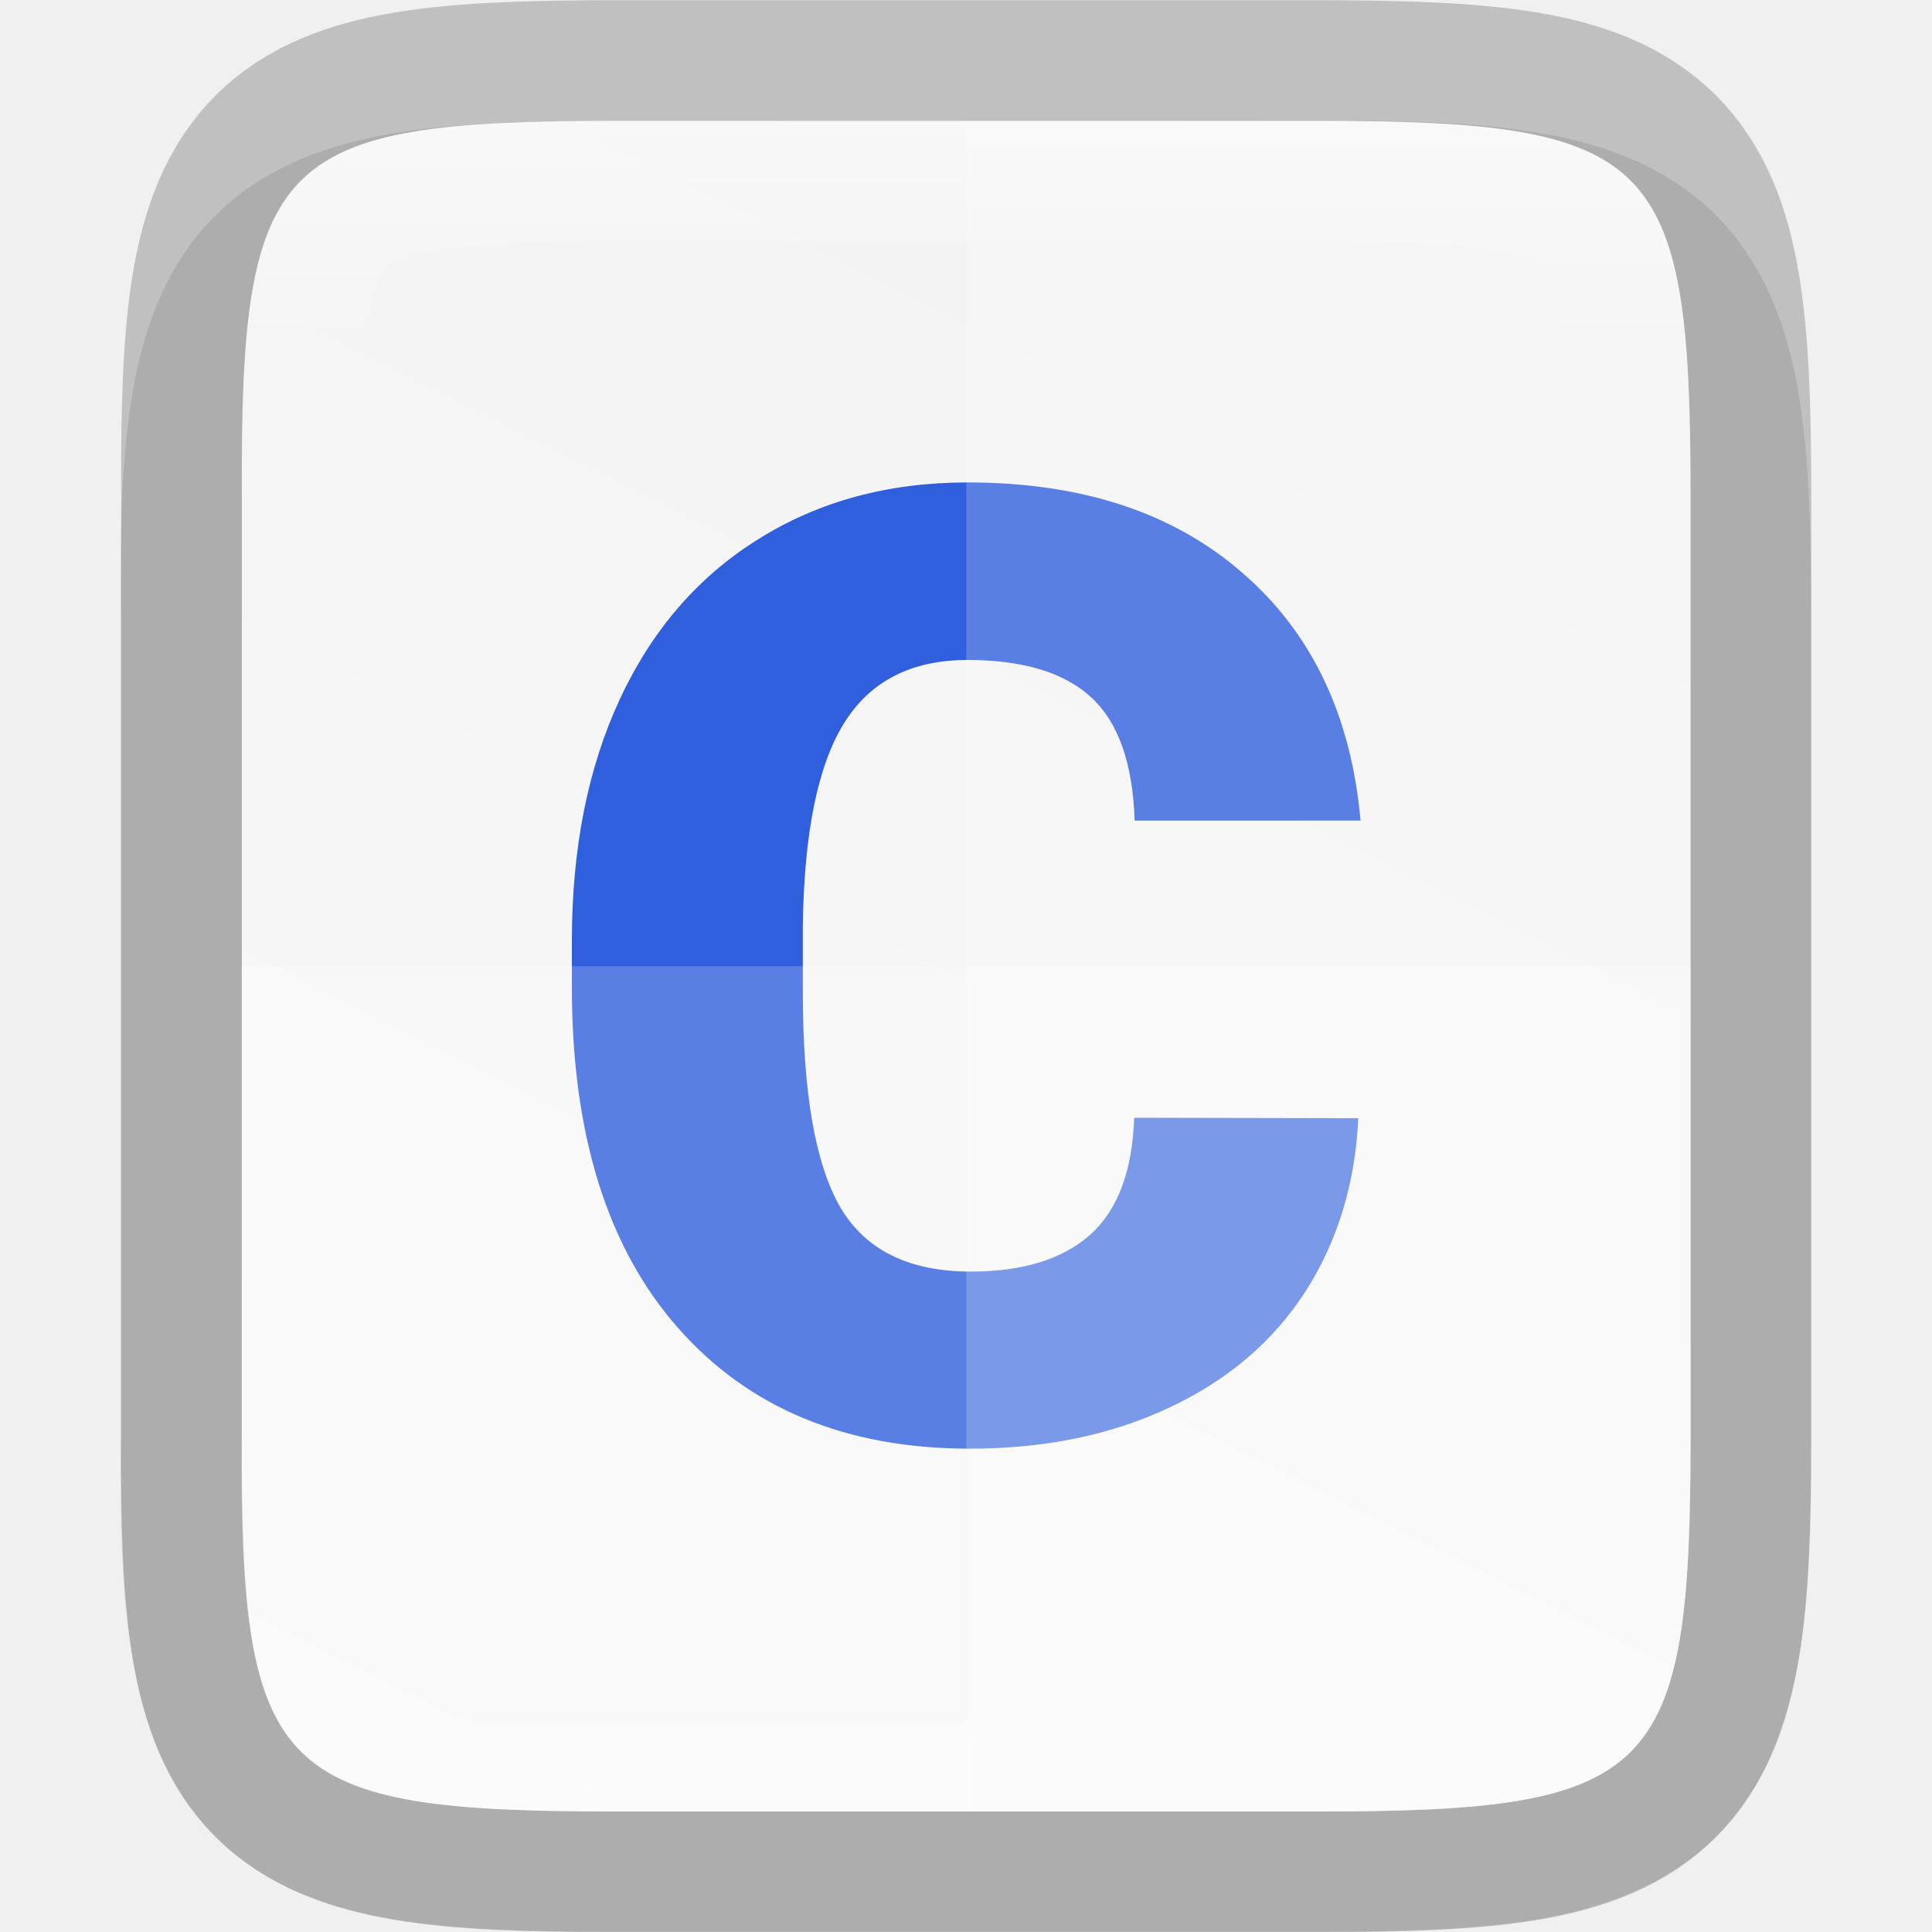
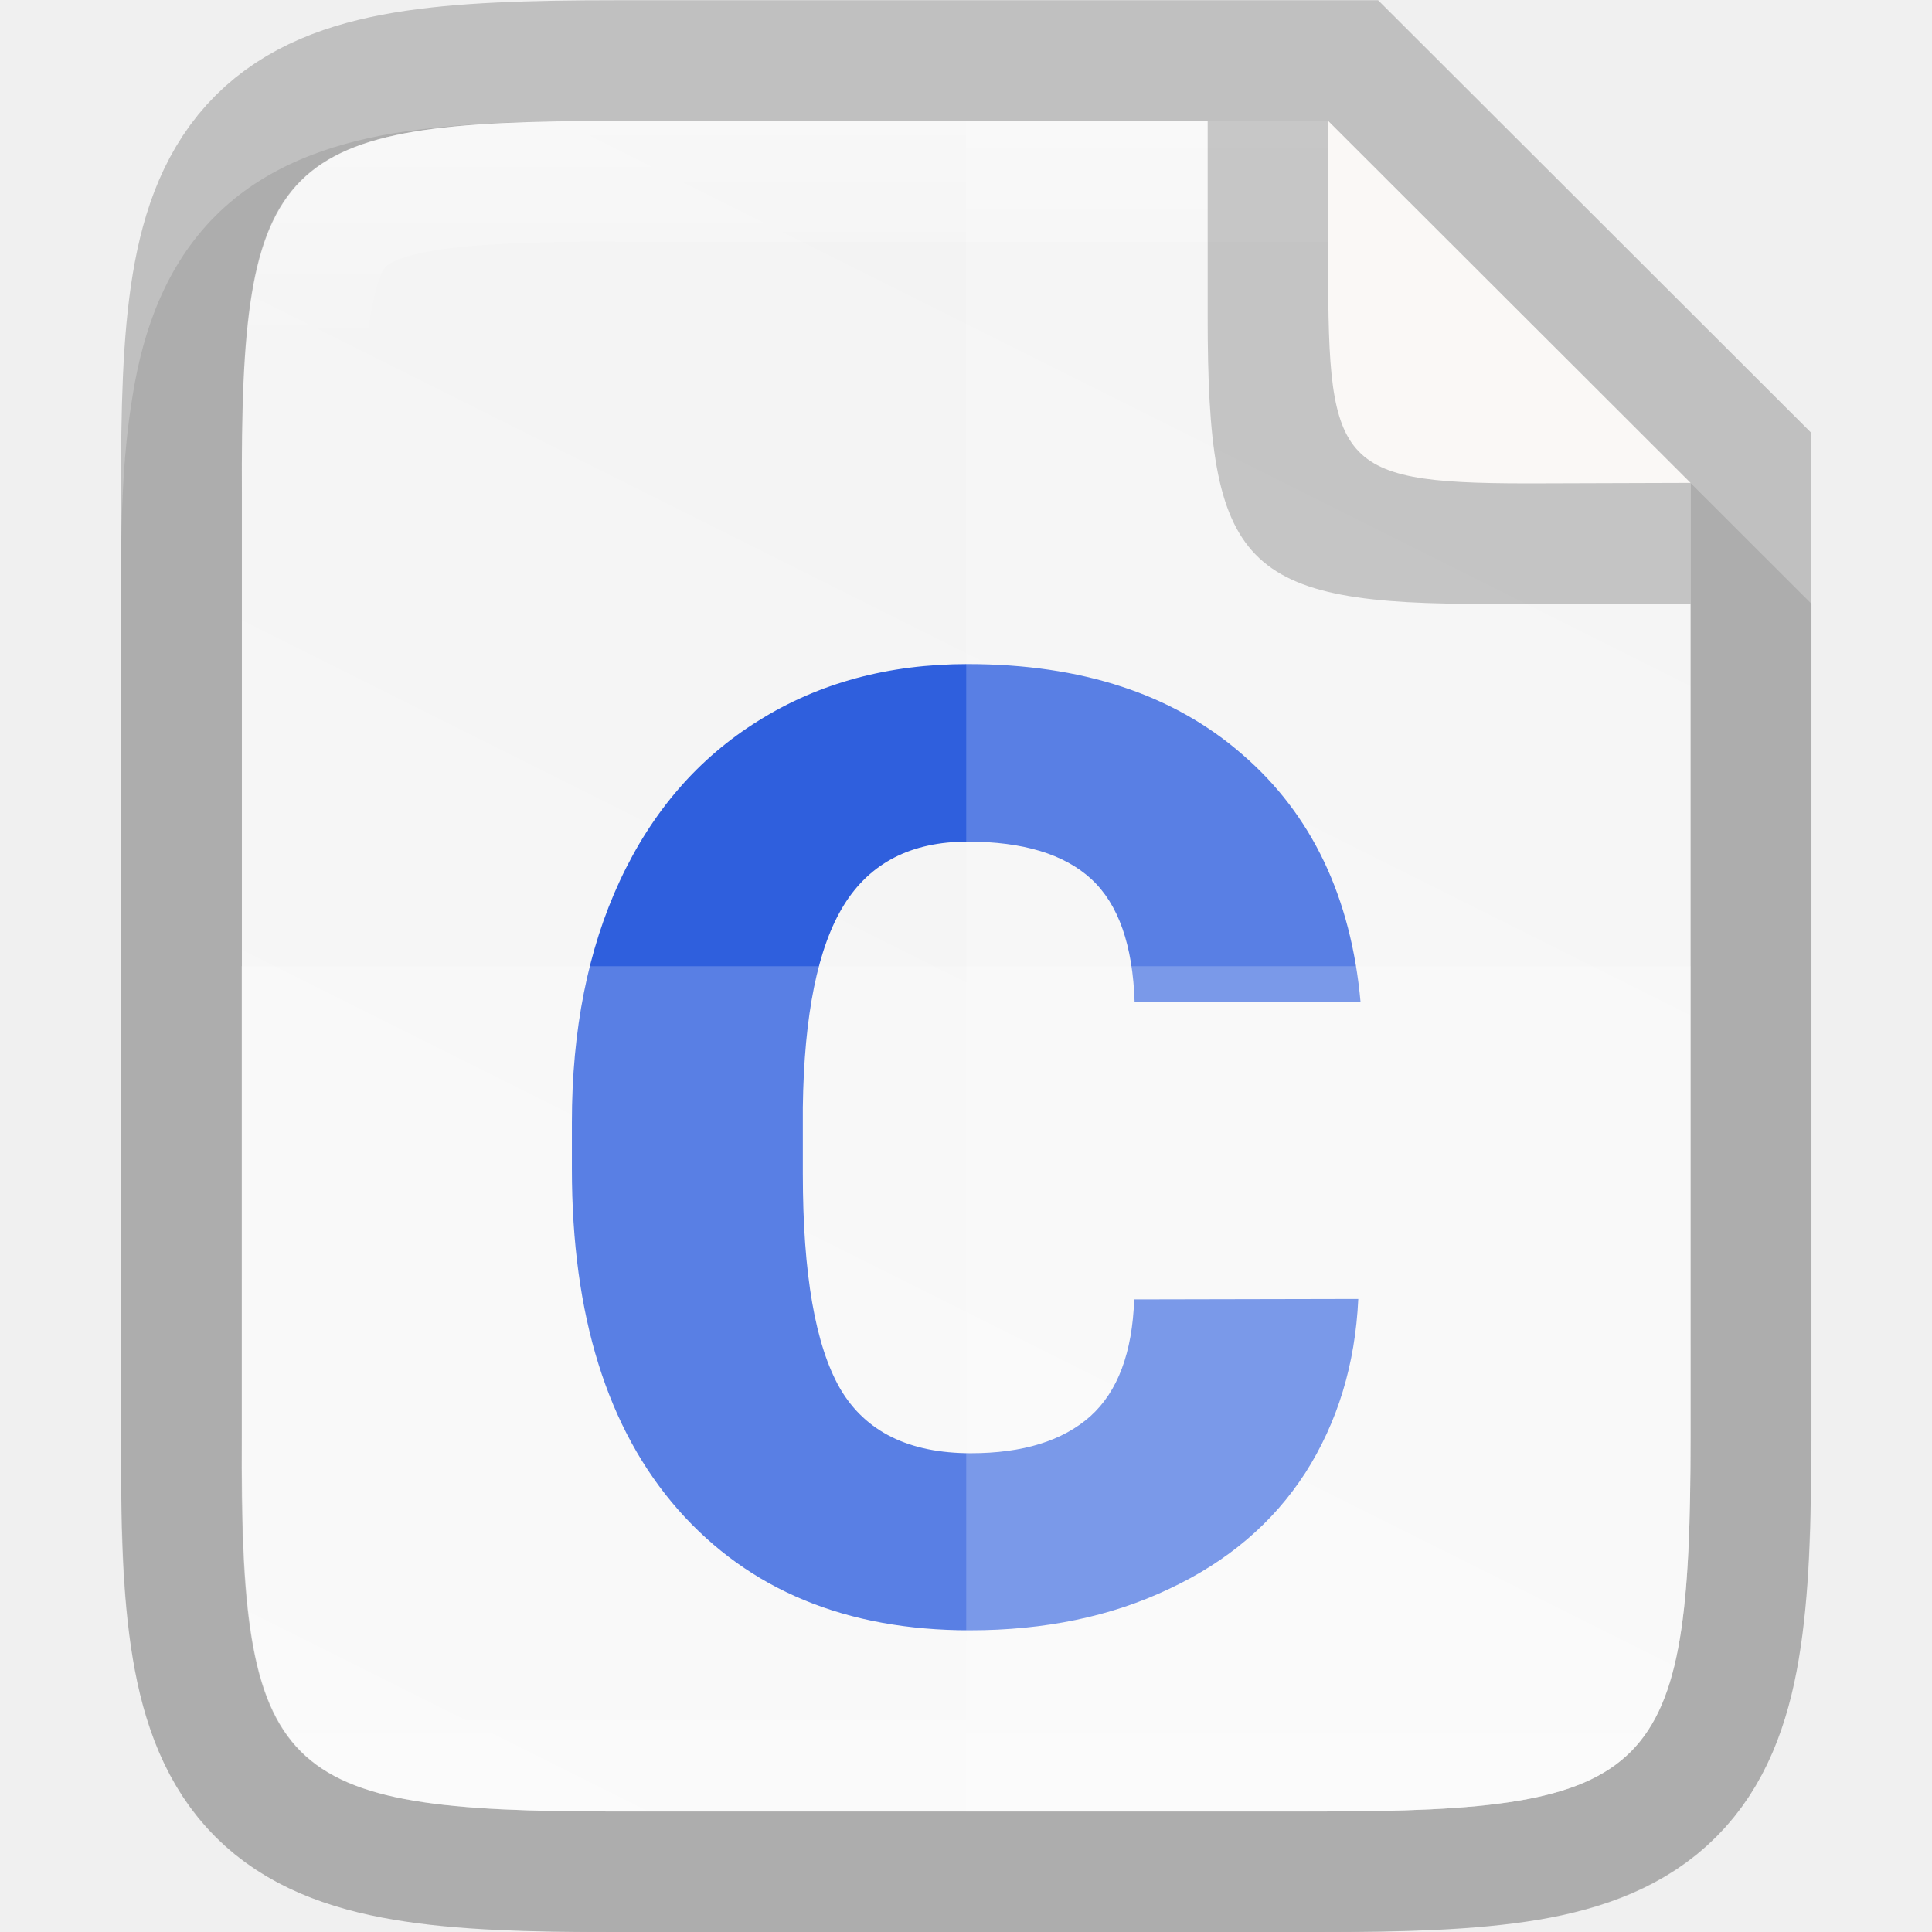
- <svg xmlns="http://www.w3.org/2000/svg" height="16" viewBox="0 0 4.233 4.233" width="16">
+ <svg xmlns="http://www.w3.org/2000/svg" xmlns:xlink="http://www.w3.org/1999/xlink" height="16" viewBox="0 0 4.233 4.233" width="16" version="1.1" id="svg33">
+   <defs id="defs37">
+     <linearGradient gradientTransform="matrix(0.2645703,0,0,0.2645703,-84.66235,-62.43859)" xlink:href="#linearGradient927" id="linearGradient993" x1="328" y1="237" x2="328" y2="251" gradientUnits="userSpaceOnUse" />
+     <linearGradient id="linearGradient927">
+       <stop style="stop-color:#ffffff;stop-opacity:1;" offset="0" id="stop923" />
+       <stop id="stop933" offset="0.125" style="stop-color:#ffffff;stop-opacity:0.098" />
+       <stop id="stop931" offset="0.925" style="stop-color:#ffffff;stop-opacity:0.098" />
+       <stop style="stop-color:#ffffff;stop-opacity:0.498" offset="1" id="stop925" />
+     </linearGradient>
+     <linearGradient xlink:href="#linearGradient4338" id="linearGradient920" gradientUnits="userSpaceOnUse" gradientTransform="matrix(0,-0.00953618,0.00953591,0,-0.9429847,4.473643)" x1="459.034" y1="419.233" x2="35.31" y2="207.365" />
+     <linearGradient id="linearGradient4338">
+       <stop style="stop-color:#f2f2f2;stop-opacity:1" offset="0" id="stop4340" />
+       <stop style="stop-color:#f9f9f9;stop-opacity:1" offset="1" id="stop4342" />
+     </linearGradient>
+   </defs>
  <linearGradient id="a" gradientUnits="userSpaceOnUse" x1="328" x2="328" y1="237" y2="251">
-     <stop offset="0" stop-color="#fff" />
-     <stop offset=".125" stop-color="#fff" stop-opacity=".098" />
-     <stop offset=".925" stop-color="#fff" stop-opacity=".098" />
-     <stop offset="1" stop-color="#fff" stop-opacity=".498" />
+     <stop offset="0" stop-color="#fff" id="stop2" />
+     <stop offset=".125" stop-color="#fff" stop-opacity=".098" id="stop4" />
+     <stop offset=".925" stop-color="#fff" stop-opacity=".098" id="stop6" />
+     <stop offset="1" stop-color="#fff" stop-opacity=".498" id="stop8" />
  </linearGradient>
  <clipPath id="b">
-     <path d="m325.096 237c-2.808 0-3.11.288-3.096 3.102v3.898 3.898c-.014 2.813.288 3.102 3.096 3.102h5.808c2.808 0 3.096-.288 3.096-3.102v-3.898-3.898c0-2.813-.288-3.102-3.096-3.102z" />
+     <path d="m325.096 237c-2.808 0-3.11.288-3.096 3.102v3.898 3.898c-.014 2.813.288 3.102 3.096 3.102h5.808c2.808 0 3.096-.288 3.096-3.102v-3.898-3.898c0-2.813-.288-3.102-3.096-3.102z" id="path11" />
  </clipPath>
  <linearGradient id="c" gradientTransform="matrix(0 -.00953618 .00953591 0 -.942984 4.47364)" gradientUnits="userSpaceOnUse" x1="459.034" x2="35.31" y1="419.233" y2="207.365">
-     <stop offset="0" stop-color="#f2f2f2" />
-     <stop offset="1" stop-color="#f9f9f9" />
+     <stop offset="0" stop-color="#f2f2f2" id="stop14" />
+     <stop offset="1" stop-color="#f9f9f9" id="stop16" />
  </linearGradient>
-   <path d="m1.348.265c-.19 0-.344.004-.486.027-.141.024-.283.073-.391.181-.108.108-.158.25-.181.391-.024.142-.027.296-.026.487v.765 1.031c-.001.19.002.345.026.486.024.142.073.283.181.391.108.108.249.157.391.181.141.024.295.027.486.027h1.537c.19 0 .344-.004.485-.027.141-.024.282-.074.39-.181.108-.108.157-.249.181-.391.024-.141.027-.295.027-.486v-1.031-.767c0-.191-.004-.344-.027-.486-.024-.141-.073-.283-.181-.391-.108-.108-.249-.158-.39-.181-.141-.024-.295-.027-.485-.027z" opacity=".1" />
-   <path d="m1.349.265c-.743 0-.823.076-.819.821v1.031 1.031c-.004.744.076.821.819.821h1.536c.743 0 .819-.076.819-.821v-1.031-1.031c0-.744-.076-.821-.819-.821z" fill="none" opacity=".2" stroke="#000" stroke-width=".529" />
-   <path d="m1.349.265c-.743 0-.823.076-.819.821v1.031 1.031c-.004.744.076.821.819.821h1.536c.743 0 .819-.076.819-.821v-1.031-1.031c0-.744-.076-.821-.819-.821z" fill="url(#c)" />
-   <path d="m2.976 2.45q-.01.215-.116.38-.106.164-.298.254-.191.09-.437.09-.406 0-.639-.264-.233-.264-.233-.747v-.102q0-.303.105-.529.106-.228.304-.351.198-.124.458-.124.375 0 .602.198.228.197.259.543h-.495q-.006-.188-.095-.27-.089-.082-.271-.082-.185 0-.271.139-.086.139-.09.443v.146q0 .329.082.471.083.141.286.141.171 0 .262-.081.09-.081.096-.256z" fill="#2f5fdd" />
-   <path d="m2.117.265v3.704h.768c.743 0 .819-.076.819-.821v-1.031-1.031c0-.744-.076-.821-.819-.821z" fill="#fff" opacity=".2" />
-   <path d="m.529 2.117v1.031c-.004.744.076.821.819.821h1.537c.743 0 .819-.076.819-.821v-1.031z" fill="#fff" opacity=".2" />
-   <path clip-path="url(#b)" d="m325.096 237c-2.808 0-3.11.288-3.096 3.102v3.898 3.898c-.014 2.813.288 3.102 3.096 3.102h5.808c2.808 0 3.096-.288 3.096-3.102v-3.898-3.898c0-2.813-.288-3.102-3.096-3.102z" fill="none" opacity=".4" stroke="url(#a)" stroke-width="2" transform="matrix(.2645703 0 0 .2645703 -84.66235 -62.4386)" />
+   <path style="color:#000000;font-style:normal;font-variant:normal;font-weight:normal;font-stretch:normal;font-size:medium;line-height:normal;font-family:sans-serif;font-variant-ligatures:normal;font-variant-position:normal;font-variant-caps:normal;font-variant-numeric:normal;font-variant-alternates:normal;font-feature-settings:normal;text-indent:0;text-align:start;text-decoration:none;text-decoration-line:none;text-decoration-style:solid;text-decoration-color:#000000;letter-spacing:normal;word-spacing:normal;text-transform:none;writing-mode:lr-tb;direction:ltr;text-orientation:mixed;dominant-baseline:auto;baseline-shift:baseline;text-anchor:start;white-space:normal;shape-padding:0;clip-rule:nonzero;display:inline;overflow:visible;visibility:visible;opacity:0.1;isolation:auto;mix-blend-mode:normal;color-interpolation:sRGB;color-interpolation-filters:linearRGB;solid-color:#000000;solid-opacity:1;vector-effect:none;fill:#000000;fill-opacity:1;fill-rule:nonzero;stroke:none;stroke-width:0.529;stroke-linecap:butt;stroke-linejoin:miter;stroke-miterlimit:4;stroke-dasharray:none;stroke-dashoffset:0;stroke-opacity:1;marker:none;color-rendering:auto;image-rendering:auto;shape-rendering:auto;text-rendering:auto;enable-background:accumulate" d="m 1.348,0.265 c -0.19,0 -0.344,0.004 -0.486,0.027 C 0.721,0.316 0.58,0.365 0.472,0.473 0.364,0.581 0.314,0.722 0.291,0.864 0.267,1.006 0.264,1.16 0.265,1.351 V 2.117 3.148 c -7.9371e-4,0.19 0.002,0.345 0.026,0.486 0.024,0.142 0.073,0.283 0.181,0.391 0.108,0.108 0.249,0.157 0.391,0.181 0.141,0.024 0.295,0.027 0.486,0.027 h 1.537 c 0.19,0 0.344,-0.004 0.485,-0.027 C 3.511,4.182 3.653,4.132 3.76,4.024 3.868,3.917 3.918,3.775 3.941,3.634 3.965,3.492 3.969,3.339 3.969,3.148 V 2.117 1.323 L 2.91,0.265 Z" id="path997" />
+   <path id="path928" d="m 1.349,0.265 c -0.743,0 -0.823,0.076 -0.819,0.821 v 1.031 1.031 c -0.004,0.744 0.076,0.821 0.819,0.821 h 1.536 c 0.743,0 0.819,-0.076 0.819,-0.821 V 2.117 1.058 L 2.91,0.265 Z" style="color:#000000;display:inline;overflow:visible;visibility:visible;opacity:0.2;fill:none;fill-opacity:1;fill-rule:nonzero;stroke:#000000;stroke-width:0.529;stroke-miterlimit:4;stroke-dasharray:none;stroke-opacity:1;marker:none;enable-background:accumulate" />
+   <path style="color:#000000;display:inline;overflow:visible;visibility:visible;fill:url(#linearGradient920);fill-opacity:1;fill-rule:nonzero;stroke:none;stroke-width:0.265;marker:none;enable-background:accumulate" d="m 1.349,0.265 c -0.743,0 -0.823,0.076 -0.819,0.821 v 1.031 1.031 c -0.004,0.744 0.076,0.821 0.819,0.821 h 1.536 c 0.743,0 0.819,-0.076 0.819,-0.821 V 2.117 1.058 L 2.91,0.265 Z" id="path918" />
+   <path id="path977" style="font-style:normal;font-variant:normal;font-weight:900;font-stretch:normal;font-size:medium;line-height:125%;font-family:Roboto;-inkscape-font-specification:'Roboto Heavy';letter-spacing:0px;word-spacing:0px;display:inline;fill:#2f5fdd;fill-opacity:1;stroke:none;stroke-width:0.265px;stroke-linecap:butt;stroke-linejoin:miter;stroke-opacity:1;enable-background:new" d="M 2.976,2.846 Q 2.966,3.061 2.86,3.227 2.754,3.391 2.562,3.481 2.371,3.572 2.125,3.572 q -0.406,0 -0.639,-0.264 Q 1.253,3.043 1.253,2.561 V 2.459 q 0,-0.303 0.105,-0.529 0.106,-0.228 0.304,-0.351 0.198,-0.124 0.458,-0.124 0.375,0 0.602,0.198 0.228,0.197 0.259,0.543 H 2.486 q -0.006,-0.188 -0.095,-0.27 -0.089,-0.082 -0.271,-0.082 -0.185,0 -0.271,0.139 -0.086,0.139 -0.09,0.443 v 0.146 q 0,0.329 0.082,0.471 0.083,0.141 0.286,0.141 0.171,0 0.262,-0.081 0.09,-0.081 0.096,-0.256 z" />
+   <path style="color:#000000;display:inline;overflow:visible;visibility:visible;opacity:0.2;fill:#ffffff;fill-opacity:1;fill-rule:nonzero;stroke:none;stroke-width:0.265;marker:none;enable-background:accumulate" d="M 2.117,0.265 V 3.969 h 0.768 c 0.743,0 0.819,-0.076 0.819,-0.821 V 2.117 1.058 L 2.91,0.265 Z" id="path1009" />
+   <path style="color:#000000;display:inline;overflow:visible;visibility:visible;opacity:0.2;fill:#ffffff;fill-opacity:1;fill-rule:nonzero;stroke:none;stroke-width:0.265;marker:none;enable-background:accumulate" d="M 0.529,2.117 V 3.148 c -0.004,0.744 0.076,0.821 0.819,0.821 h 1.537 c 0.743,0 0.819,-0.076 0.819,-0.821 V 2.117 Z" id="path1016" />
+   <path style="color:#000000;font-style:normal;font-variant:normal;font-weight:normal;font-stretch:normal;font-size:medium;line-height:normal;font-family:sans-serif;font-variant-ligatures:normal;font-variant-position:normal;font-variant-caps:normal;font-variant-numeric:normal;font-variant-alternates:normal;font-feature-settings:normal;text-indent:0;text-align:start;text-decoration:none;text-decoration-line:none;text-decoration-style:solid;text-decoration-color:#000000;letter-spacing:normal;word-spacing:normal;text-transform:none;writing-mode:lr-tb;direction:ltr;text-orientation:mixed;dominant-baseline:auto;baseline-shift:baseline;text-anchor:start;white-space:normal;shape-padding:0;clip-rule:nonzero;display:inline;overflow:visible;visibility:visible;opacity:0.4;isolation:auto;mix-blend-mode:normal;color-interpolation:sRGB;color-interpolation-filters:linearRGB;solid-color:#000000;solid-opacity:1;vector-effect:none;fill:url(#linearGradient993);fill-opacity:1;fill-rule:nonzero;stroke:none;stroke-width:0.529;stroke-linecap:butt;stroke-linejoin:miter;stroke-miterlimit:4;stroke-dasharray:none;stroke-dashoffset:0;stroke-opacity:1;marker:none;color-rendering:auto;image-rendering:auto;shape-rendering:auto;text-rendering:auto;enable-background:accumulate" clip-path="none" d="m 1.348,0.265 c -0.743,0 -0.823,0.076 -0.819,0.821 V 2.117 3.148 c -0.004,0.744 0.076,0.821 0.819,0.821 h 1.537 c 0.743,0 0.819,-0.076 0.819,-0.821 V 2.117 1.058 L 2.91,0.265 Z m 0,0.265 H 2.91 L 3.44,1.058 V 2.117 3.148 c 0,0.182 -0.006,0.316 -0.02,0.398 -0.014,0.082 -0.03,0.1 -0.034,0.104 -0.004,0.004 -0.021,0.02 -0.103,0.034 -0.082,0.014 -0.216,0.02 -0.397,0.02 H 1.348 c -0.181,0 -0.315,-0.006 -0.398,-0.02 C 0.868,3.67 0.85,3.655 0.846,3.65 0.842,3.646 0.826,3.629 0.812,3.547 0.799,3.465 0.793,3.33 0.794,3.149 V 3.148 2.117 1.085 1.084 c -7.9371e-4,-0.181 0.005,-0.316 0.019,-0.398 0.014,-0.082 0.029,-0.099 0.034,-0.103 0.004,-0.004 0.022,-0.02 0.104,-0.034 0.082,-0.014 0.217,-0.02 0.398,-0.02 z" id="path937" />
+   <path style="color:#000000;display:inline;overflow:visible;visibility:visible;opacity:0.2;fill:#000000;fill-opacity:1;fill-rule:nonzero;stroke:none;stroke-width:0.066;marker:none;enable-background:accumulate" d="M 3.704,1.323 V 1.058 L 2.91,0.265 H 2.646 v 0.405 0.016 0.008 c 0,0.548 0.073,0.632 0.622,0.629 z" id="rect4158-0-3-62-2-3-7-3" />
+   <path style="color:#000000;display:inline;overflow:visible;visibility:visible;fill:#faf8f6;fill-opacity:1;fill-rule:nonzero;stroke:none;stroke-width:0.066;marker:none;enable-background:accumulate" d="M 3.704,1.058 2.91,0.265 v 0.294 0.013 0.007 c 0,0.452 0.021,0.482 0.474,0.48 z" id="rect4158-0-3-62-6-5-5" />
</svg>
